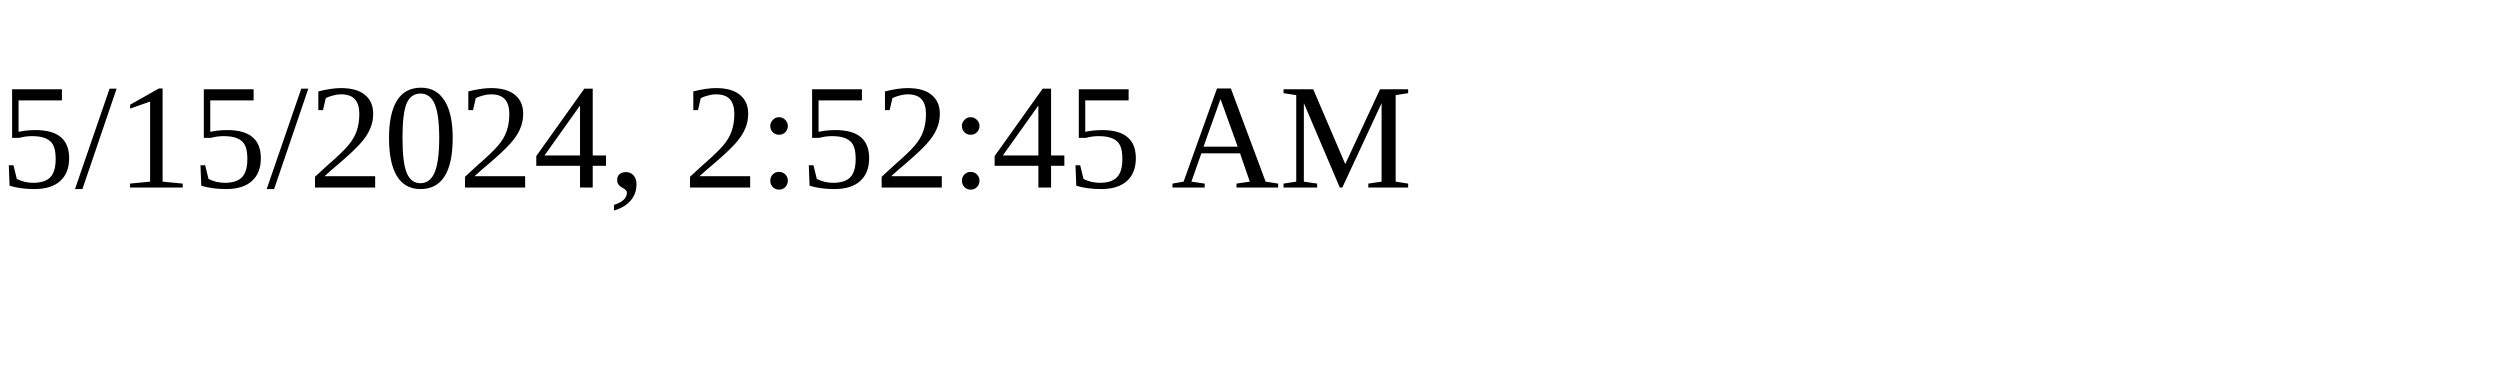
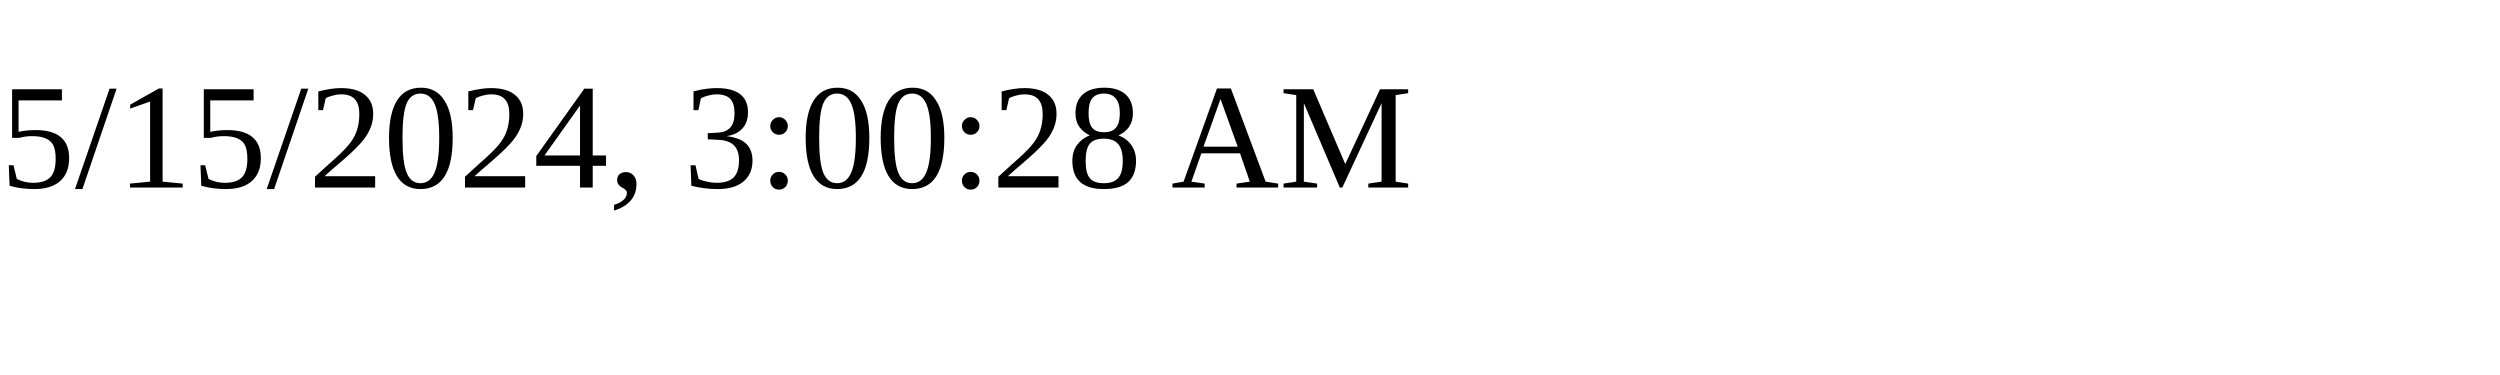
<svg xmlns="http://www.w3.org/2000/svg" height="30" width="200">
-   <text x="0" y="15">5/15/2024, 2:52:45 AM</text>
+   <text x="0" y="15">5/15/2024, 3:00:28 AM</text>
</svg>
